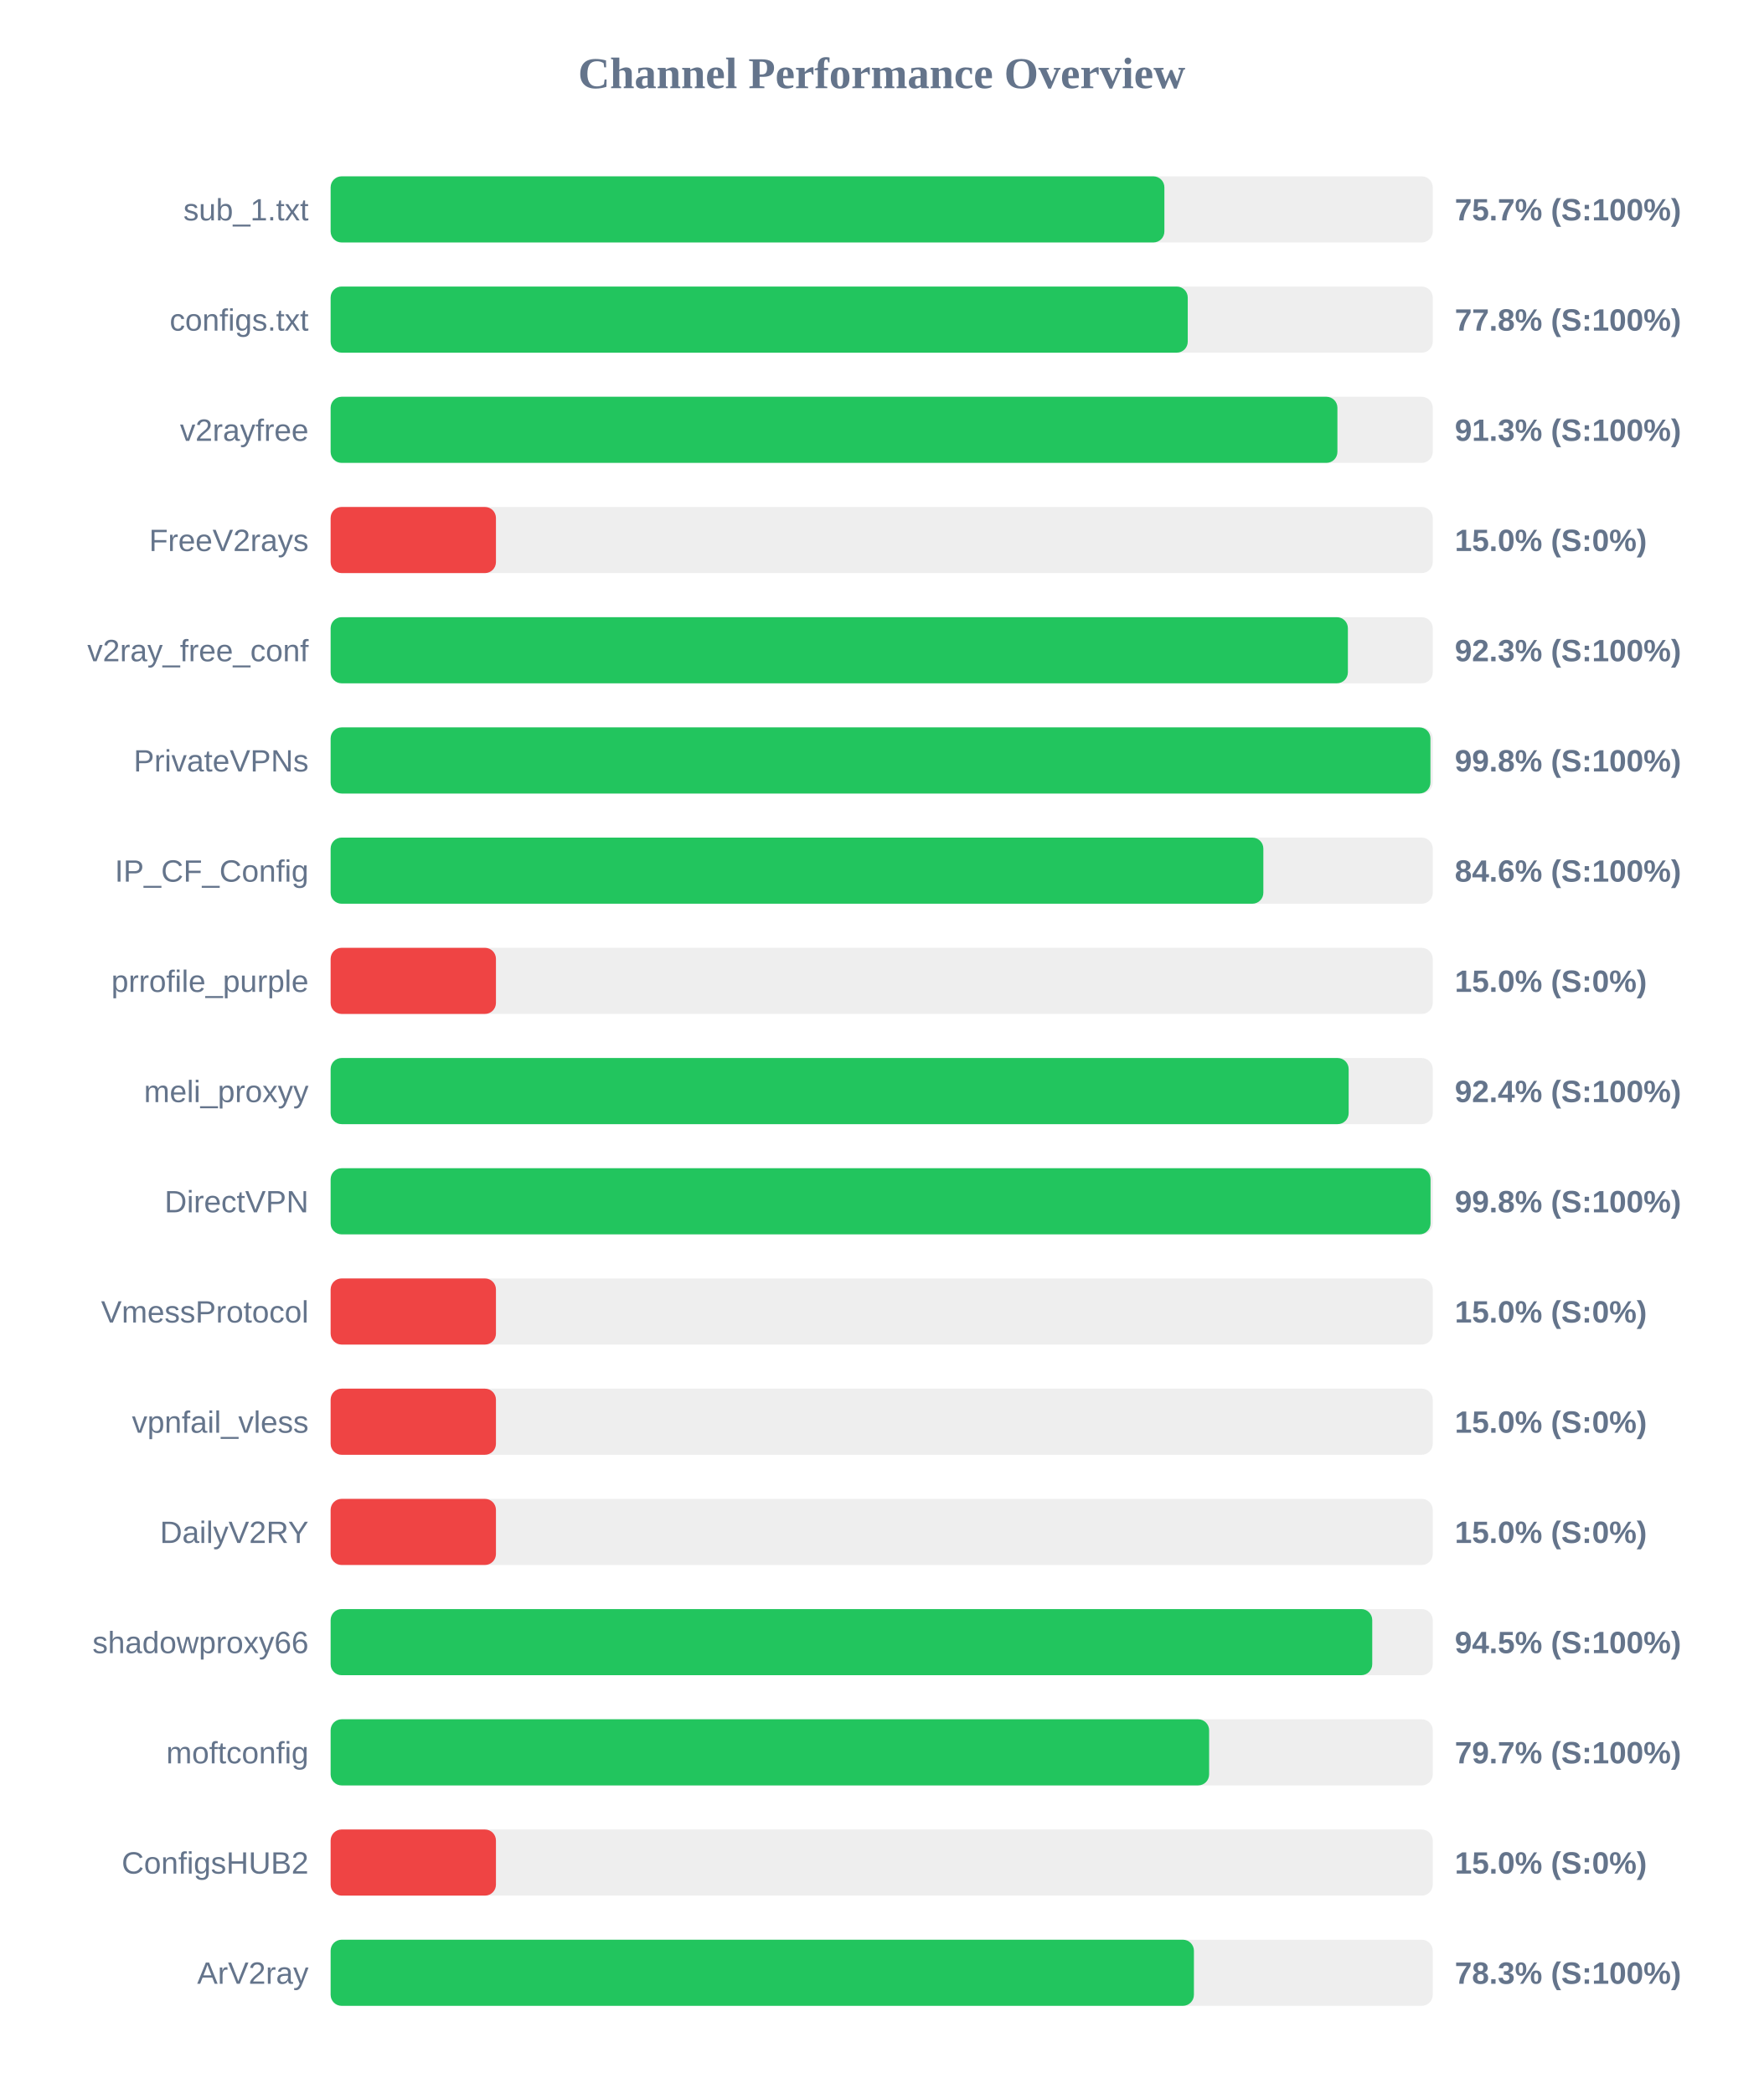
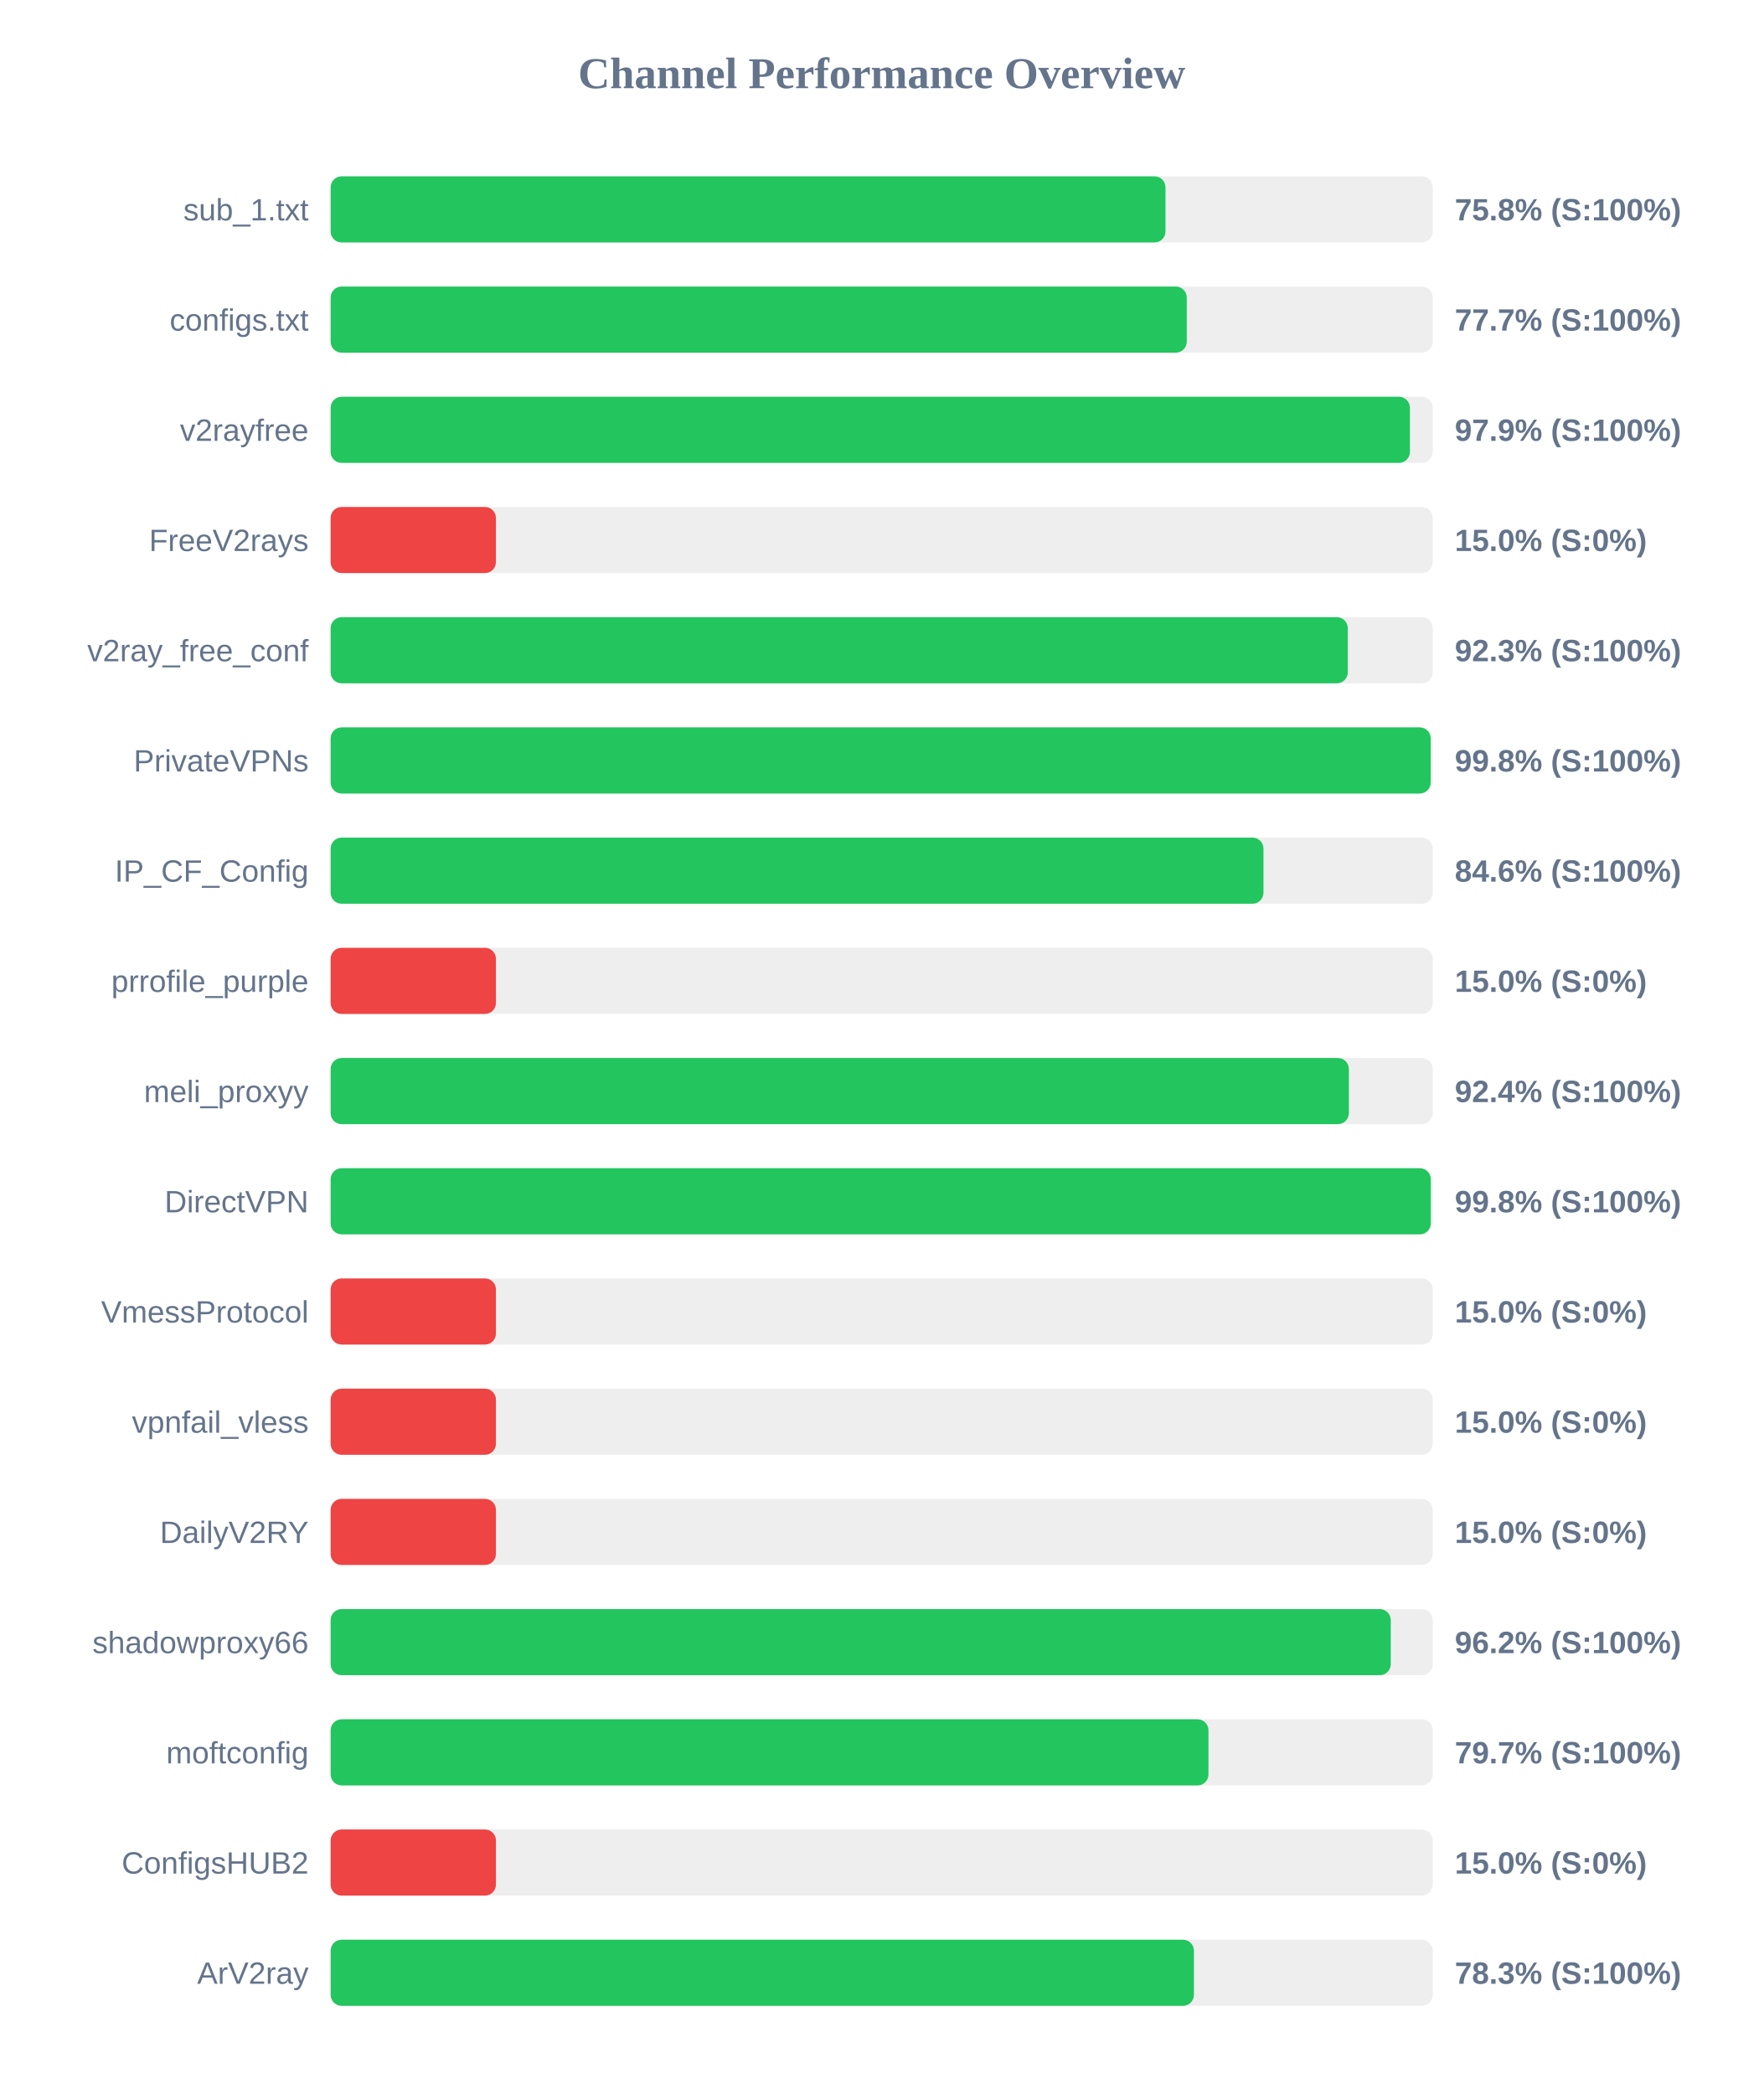
<svg xmlns="http://www.w3.org/2000/svg" width="800" height="950" version="1.1">
  <style>
        .row { font: 14px Arial; fill: #64748b; }
        .score { font: bold 14px Arial; fill: #64748b; }
    </style>
  <text x="400" y="40" text-anchor="middle" font-size="20px" font-weight="bold" fill="#64748b">Channel Performance Overview</text>
  <rect x="150" y="80" width="500" height="30" fill="#eee" rx="5" />
-   <rect x="150" y="80" width="378.25" height="30" fill="#22c55e" rx="5" />
+   <rect x="150" y="80" width="378.75" height="30" fill="#22c55e" rx="5" />
  <text x="140" y="100" text-anchor="end" class="row">sub_1.txt</text>
-   <text x="660" y="100" text-anchor="start" class="score">75.7% (S:100%)</text>
+   <text x="660" y="100" text-anchor="start" class="score">75.8% (S:100%)</text>
  <rect x="150" y="130" width="500" height="30" fill="#eee" rx="5" />
-   <rect x="150" y="130" width="388.85" height="30" fill="#22c55e" rx="5" />
+   <rect x="150" y="130" width="388.4" height="30" fill="#22c55e" rx="5" />
  <text x="140" y="150" text-anchor="end" class="row">configs.txt</text>
-   <text x="660" y="150" text-anchor="start" class="score">77.8% (S:100%)</text>
+   <text x="660" y="150" text-anchor="start" class="score">77.7% (S:100%)</text>
  <rect x="150" y="180" width="500" height="30" fill="#eee" rx="5" />
-   <rect x="150" y="180" width="456.75" height="30" fill="#22c55e" rx="5" />
+   <rect x="150" y="180" width="489.65" height="30" fill="#22c55e" rx="5" />
  <text x="140" y="200" text-anchor="end" class="row">v2rayfree</text>
-   <text x="660" y="200" text-anchor="start" class="score">91.3% (S:100%)</text>
+   <text x="660" y="200" text-anchor="start" class="score">97.9% (S:100%)</text>
  <rect x="150" y="230" width="500" height="30" fill="#eee" rx="5" />
  <rect x="150" y="230" width="75.0" height="30" fill="#ef4444" rx="5" />
  <text x="140" y="250" text-anchor="end" class="row">FreeV2rays</text>
  <text x="660" y="250" text-anchor="start" class="score">15.0% (S:0%)</text>
  <rect x="150" y="280" width="500" height="30" fill="#eee" rx="5" />
-   <rect x="150" y="280" width="461.5" height="30" fill="#22c55e" rx="5" />
+   <rect x="150" y="280" width="461.45" height="30" fill="#22c55e" rx="5" />
  <text x="140" y="300" text-anchor="end" class="row">v2ray_free_conf</text>
  <text x="660" y="300" text-anchor="start" class="score">92.3% (S:100%)</text>
  <rect x="150" y="330" width="500" height="30" fill="#eee" rx="5" />
-   <rect x="150" y="330" width="498.95" height="30" fill="#22c55e" rx="5" />
+   <rect x="150" y="330" width="499.05" height="30" fill="#22c55e" rx="5" />
  <text x="140" y="350" text-anchor="end" class="row">PrivateVPNs</text>
  <text x="660" y="350" text-anchor="start" class="score">99.8% (S:100%)</text>
  <rect x="150" y="380" width="500" height="30" fill="#eee" rx="5" />
-   <rect x="150" y="380" width="423.15" height="30" fill="#22c55e" rx="5" />
+   <rect x="150" y="380" width="423.2" height="30" fill="#22c55e" rx="5" />
  <text x="140" y="400" text-anchor="end" class="row">IP_CF_Config</text>
  <text x="660" y="400" text-anchor="start" class="score">84.6% (S:100%)</text>
  <rect x="150" y="430" width="500" height="30" fill="#eee" rx="5" />
  <rect x="150" y="430" width="75.0" height="30" fill="#ef4444" rx="5" />
  <text x="140" y="450" text-anchor="end" class="row">prrofile_purple</text>
  <text x="660" y="450" text-anchor="start" class="score">15.0% (S:0%)</text>
  <rect x="150" y="480" width="500" height="30" fill="#eee" rx="5" />
-   <rect x="150" y="480" width="461.85" height="30" fill="#22c55e" rx="5" />
+   <rect x="150" y="480" width="461.95" height="30" fill="#22c55e" rx="5" />
  <text x="140" y="500" text-anchor="end" class="row">meli_proxyy</text>
  <text x="660" y="500" text-anchor="start" class="score">92.4% (S:100%)</text>
  <rect x="150" y="530" width="500" height="30" fill="#eee" rx="5" />
-   <rect x="150" y="530" width="499.0" height="30" fill="#22c55e" rx="5" />
+   <rect x="150" y="530" width="499.1" height="30" fill="#22c55e" rx="5" />
  <text x="140" y="550" text-anchor="end" class="row">DirectVPN</text>
  <text x="660" y="550" text-anchor="start" class="score">99.8% (S:100%)</text>
  <rect x="150" y="580" width="500" height="30" fill="#eee" rx="5" />
  <rect x="150" y="580" width="75.0" height="30" fill="#ef4444" rx="5" />
  <text x="140" y="600" text-anchor="end" class="row">VmessProtocol</text>
  <text x="660" y="600" text-anchor="start" class="score">15.0% (S:0%)</text>
  <rect x="150" y="630" width="500" height="30" fill="#eee" rx="5" />
  <rect x="150" y="630" width="75.0" height="30" fill="#ef4444" rx="5" />
  <text x="140" y="650" text-anchor="end" class="row">vpnfail_vless</text>
  <text x="660" y="650" text-anchor="start" class="score">15.0% (S:0%)</text>
  <rect x="150" y="680" width="500" height="30" fill="#eee" rx="5" />
  <rect x="150" y="680" width="75.0" height="30" fill="#ef4444" rx="5" />
  <text x="140" y="700" text-anchor="end" class="row">DailyV2RY</text>
  <text x="660" y="700" text-anchor="start" class="score">15.0% (S:0%)</text>
  <rect x="150" y="730" width="500" height="30" fill="#eee" rx="5" />
-   <rect x="150" y="730" width="472.55" height="30" fill="#22c55e" rx="5" />
+   <rect x="150" y="730" width="480.95" height="30" fill="#22c55e" rx="5" />
  <text x="140" y="750" text-anchor="end" class="row">shadowproxy66</text>
-   <text x="660" y="750" text-anchor="start" class="score">94.5% (S:100%)</text>
+   <text x="660" y="750" text-anchor="start" class="score">96.2% (S:100%)</text>
  <rect x="150" y="780" width="500" height="30" fill="#eee" rx="5" />
-   <rect x="150" y="780" width="398.55" height="30" fill="#22c55e" rx="5" />
+   <rect x="150" y="780" width="398.25" height="30" fill="#22c55e" rx="5" />
  <text x="140" y="800" text-anchor="end" class="row">moftconfig</text>
  <text x="660" y="800" text-anchor="start" class="score">79.7% (S:100%)</text>
  <rect x="150" y="830" width="500" height="30" fill="#eee" rx="5" />
  <rect x="150" y="830" width="75.0" height="30" fill="#ef4444" rx="5" />
  <text x="140" y="850" text-anchor="end" class="row">ConfigsHUB2</text>
  <text x="660" y="850" text-anchor="start" class="score">15.0% (S:0%)</text>
  <rect x="150" y="880" width="500" height="30" fill="#eee" rx="5" />
  <rect x="150" y="880" width="391.65" height="30" fill="#22c55e" rx="5" />
  <text x="140" y="900" text-anchor="end" class="row">ArV2ray</text>
  <text x="660" y="900" text-anchor="start" class="score">78.3% (S:100%)</text>
</svg>
